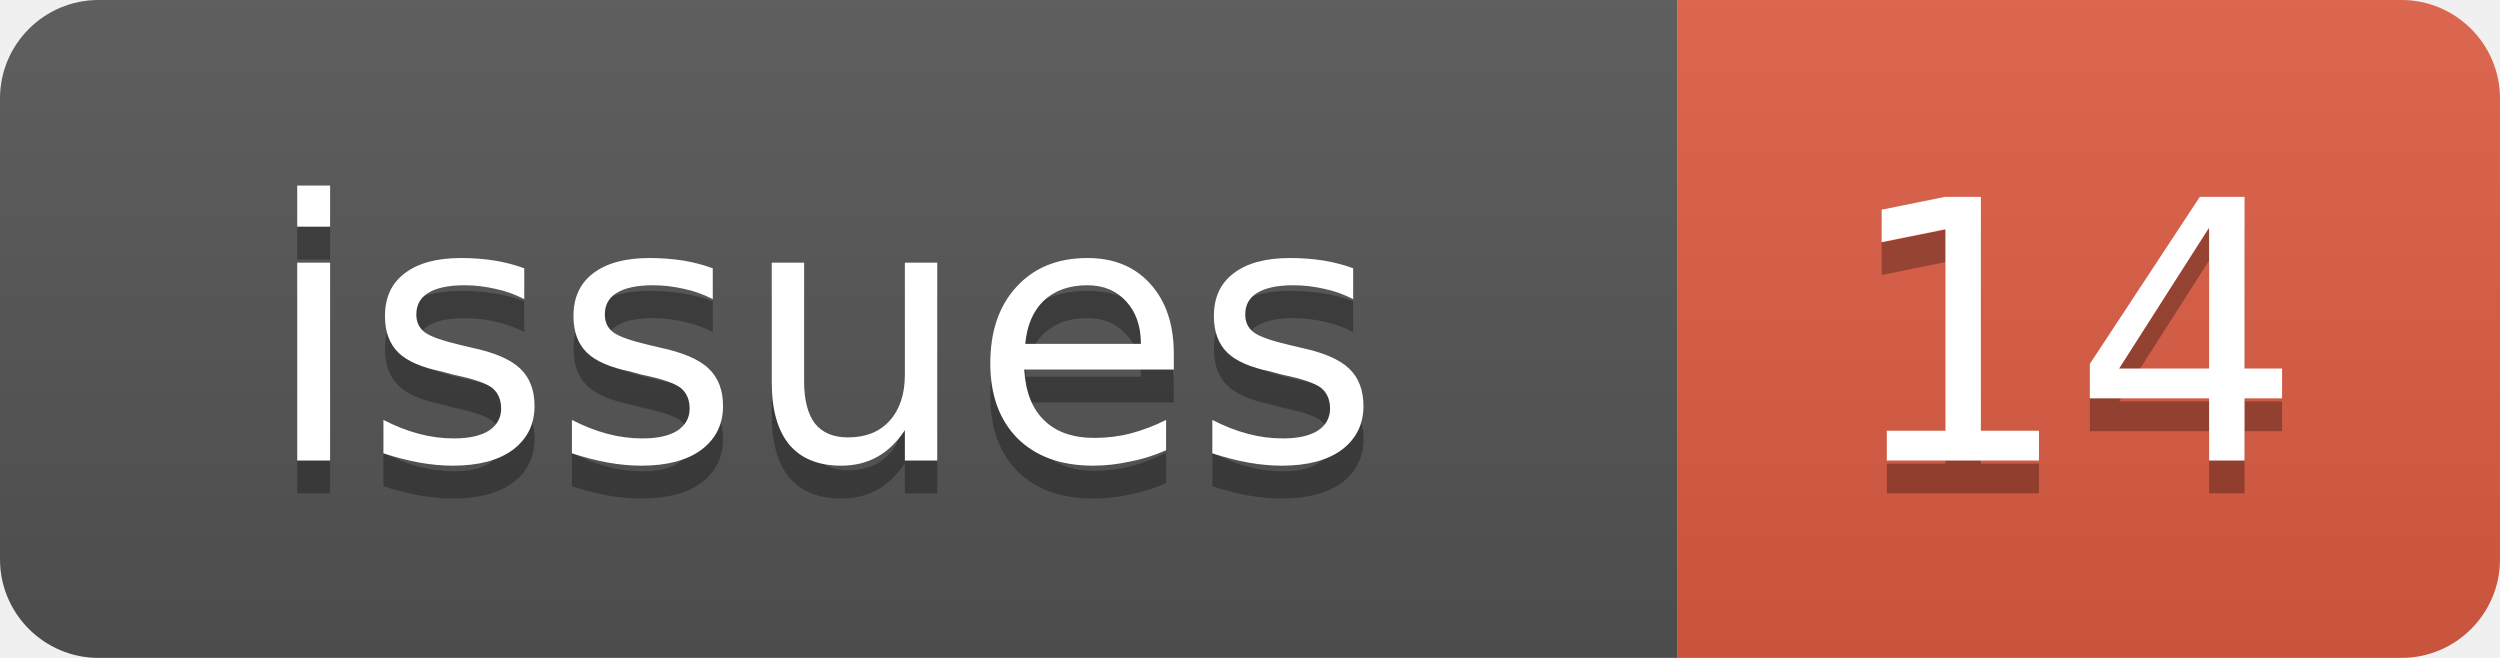
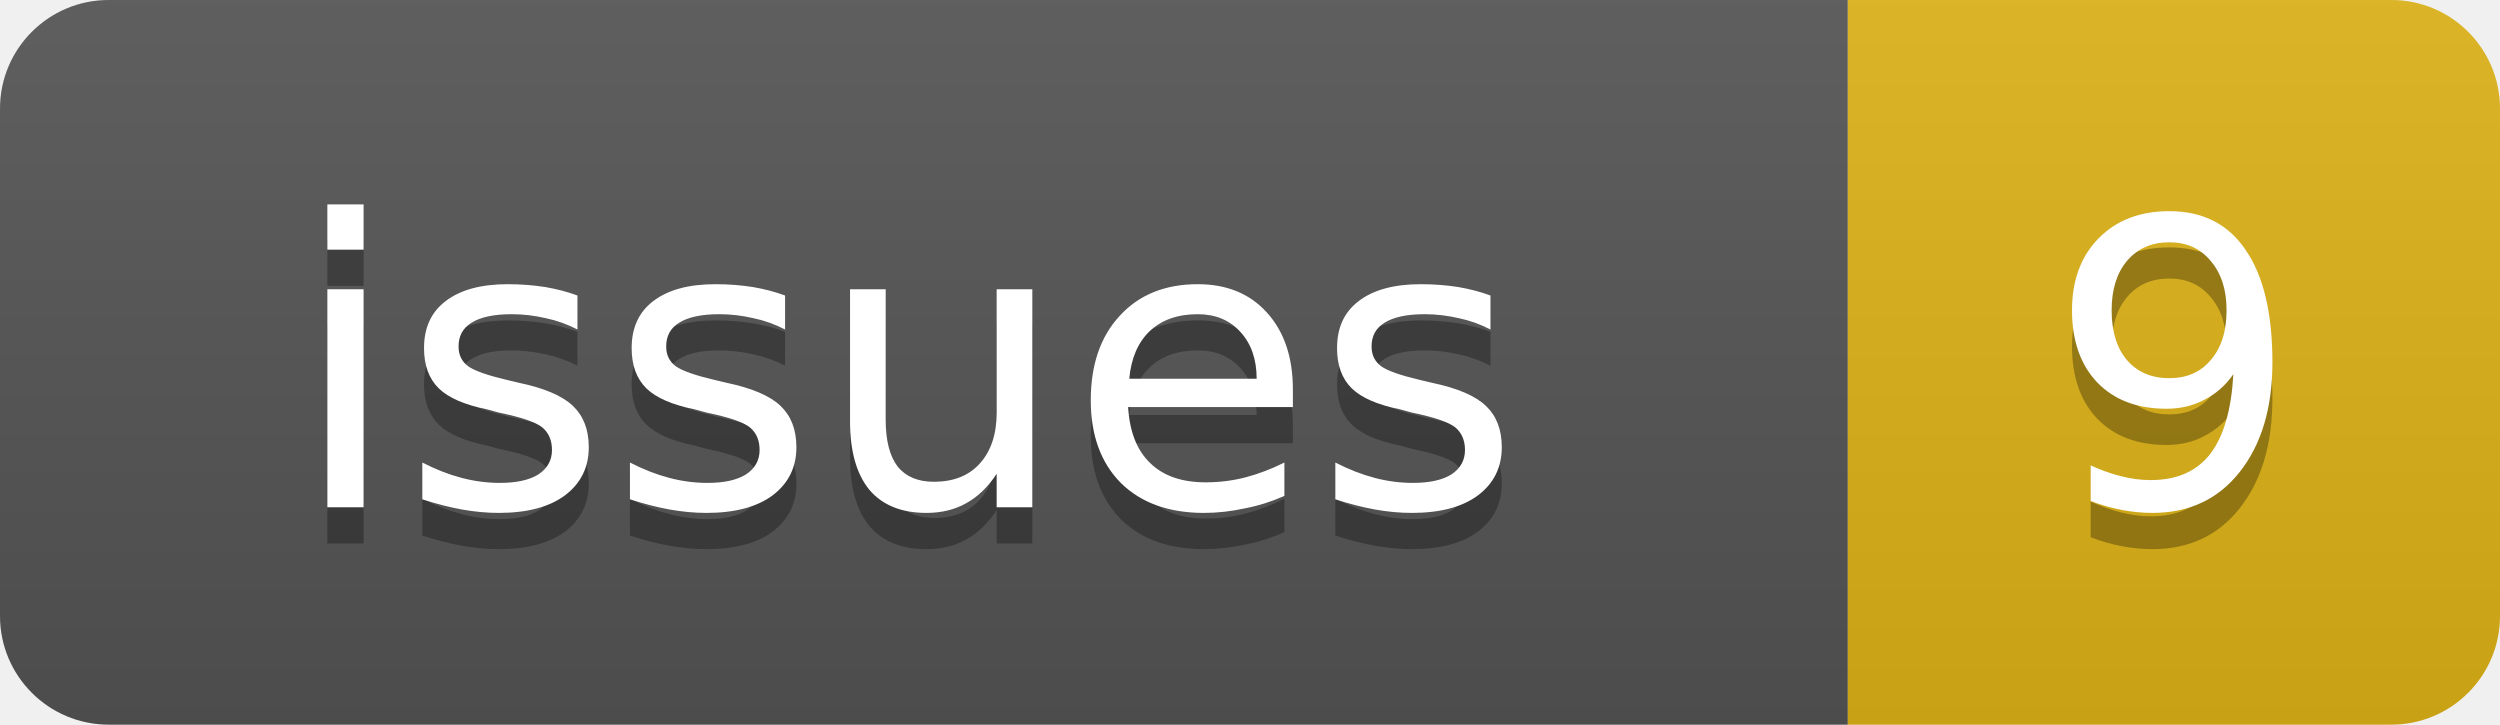
- <svg xmlns="http://www.w3.org/2000/svg" width="76" height="20">
+ <svg xmlns="http://www.w3.org/2000/svg" width="69" height="20">
  <linearGradient id="b" x2="0" y2="100%">
    <stop offset="0" stop-color="#bbb" stop-opacity=".1" />
    <stop offset="1" stop-opacity=".1" />
  </linearGradient>
  <clipPath id="a">
-     <rect width="76" height="20" rx="3" fill="#fff" />
+     <rect width="69" height="20" rx="3" fill="#fff" />
  </clipPath>
  <g clip-path="url(#a)">
    <rect width="51" height="20" fill="#555" />
-     <rect x="51" width="25" height="20" fill="#e05d44" />
-     <rect width="76" height="20" fill="url(#b)" />
+     <rect x="51" width="18" height="20" fill="#dfb317" />
+     <rect width="69" height="20" fill="url(#b)" />
  </g>
  <g fill="#fff" text-anchor="middle" font-family="DejaVu Sans,Verdana,Geneva,sans-serif" font-size="11">
    <text x="25" y="15" fill="#010101" fill-opacity=".3">issues</text>
    <text x="25" y="14">issues</text>
-     <text x="63" y="15" fill="#010101" fill-opacity=".3">14</text>
-     <text x="63" y="14">14</text>
+     <text x="60" y="15" fill="#010101" fill-opacity=".3">9</text>
+     <text x="60" y="14">9</text>
  </g>
</svg>
